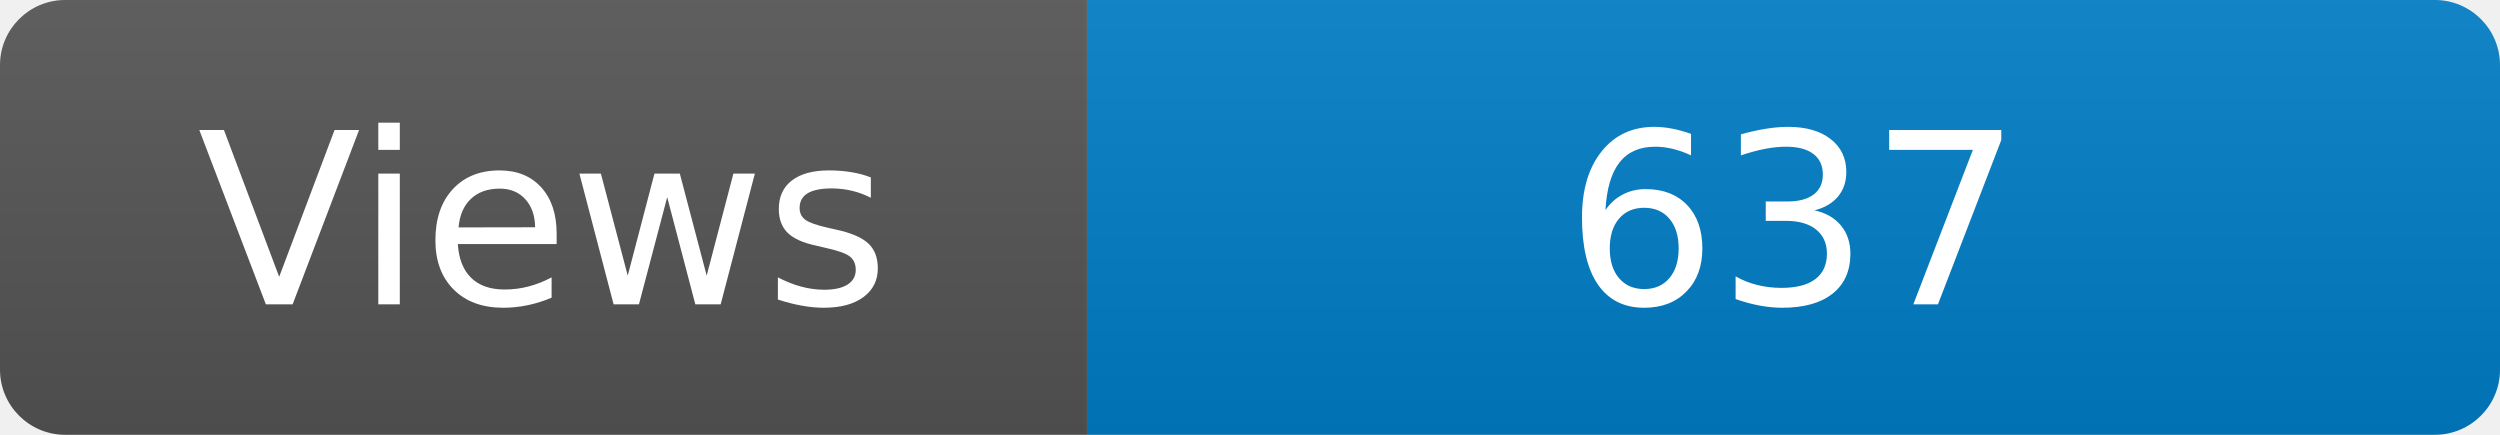
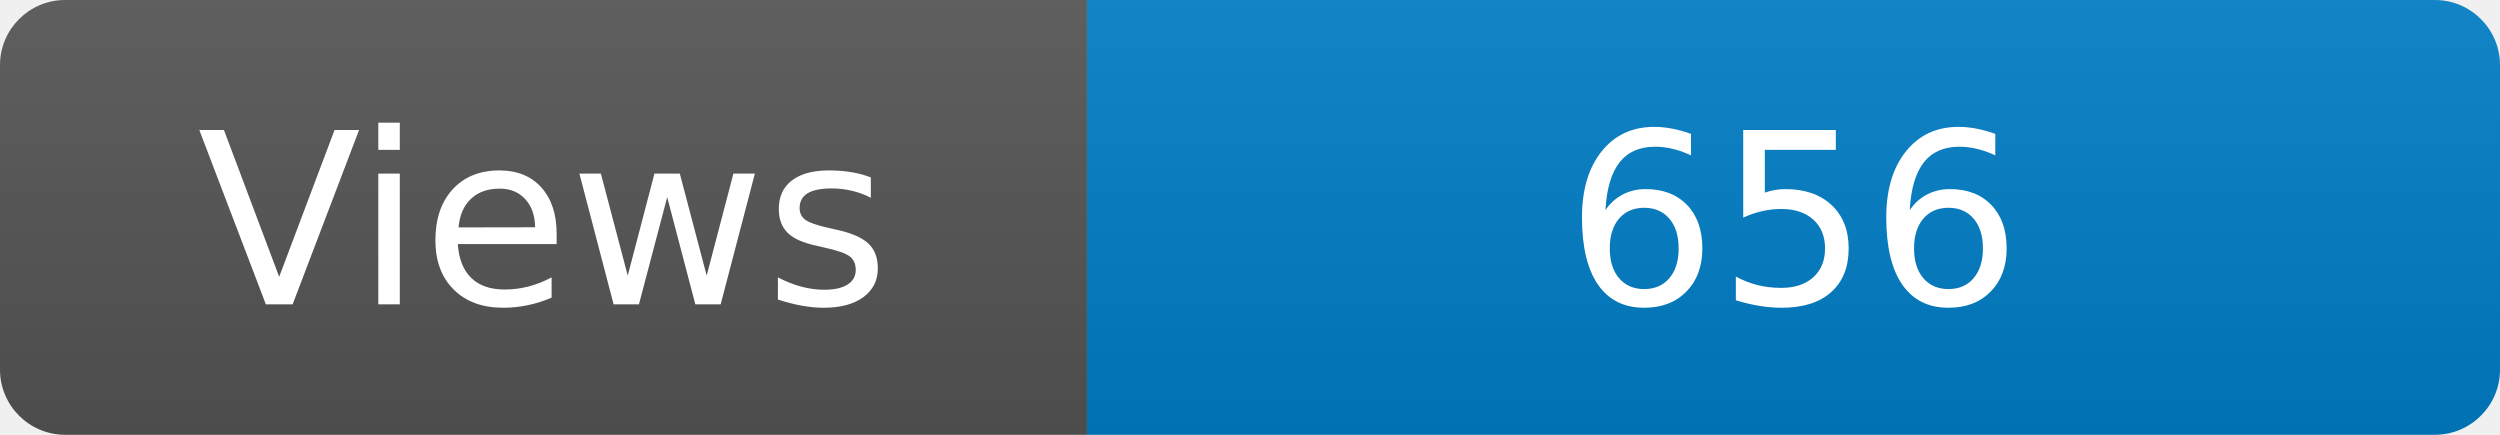
<svg xmlns="http://www.w3.org/2000/svg" width="115" height="20" role="img" aria-label="Maintained?: yes">
  <linearGradient id="s" x2="0" y2="100%">
    <stop offset="0" stop-color="#bbb" stop-opacity=".1" />
    <stop offset="1" stop-opacity=".1" />
  </linearGradient>
  <clipPath id="r">
    <rect width="115" height="20" rx="3" fill="#fff" />
  </clipPath>
  <g clip-path="url(#r)">
    <rect width="50" height="20" fill="#555" />
    <rect x="50" width="160" height="20" fill="#007ec6" />
    <rect width="115" height="20" fill="url(#s)" />
  </g>
  <g fill="#fff" text-anchor="middle" font-family="Verdana,Geneva,DejaVu Sans,sans-serif" font-size="110">
    <text x="250" y="140" transform="scale(.1)" fill="#fff">Views</text>
-     <text x="825" y="140" transform="scale(.1)" fill="#fff">637</text>
+     <text x="825" y="140" transform="scale(.1)" fill="#fff">656</text>
  </g>
</svg>
